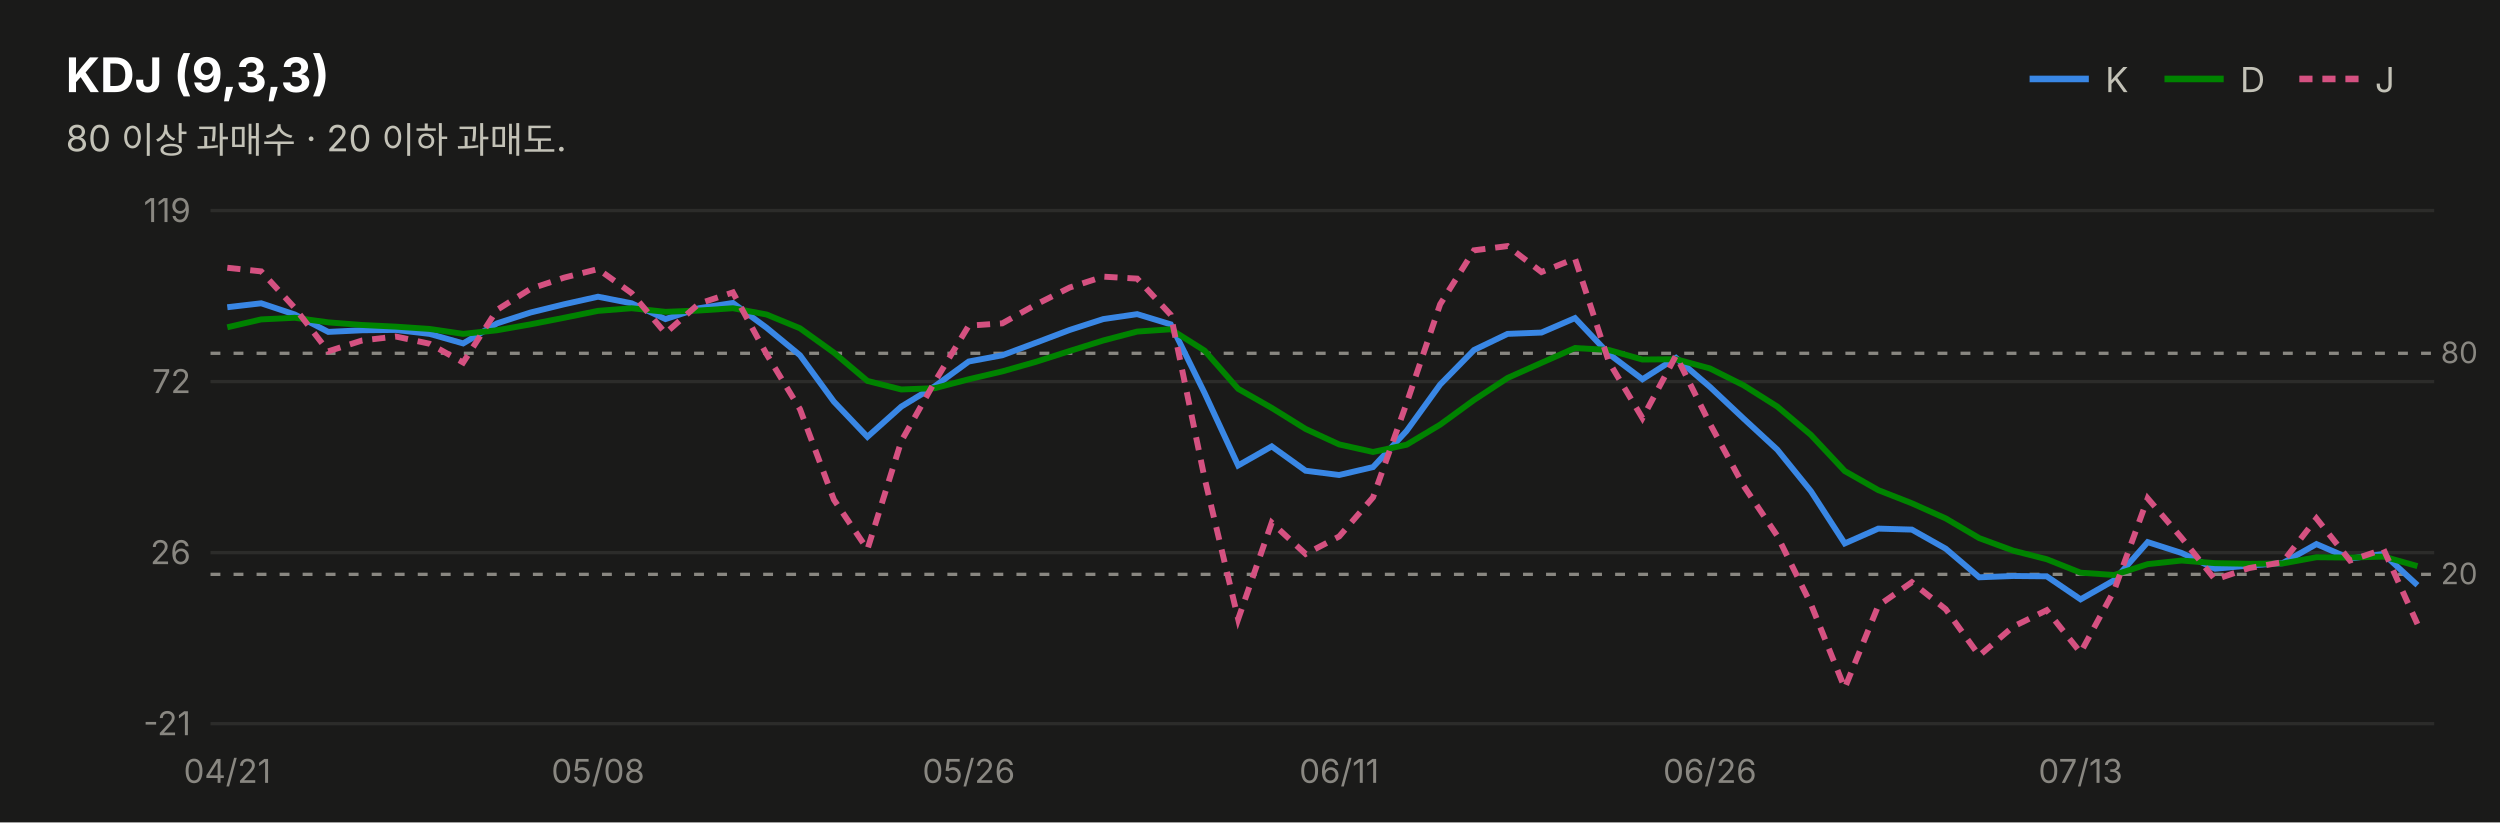
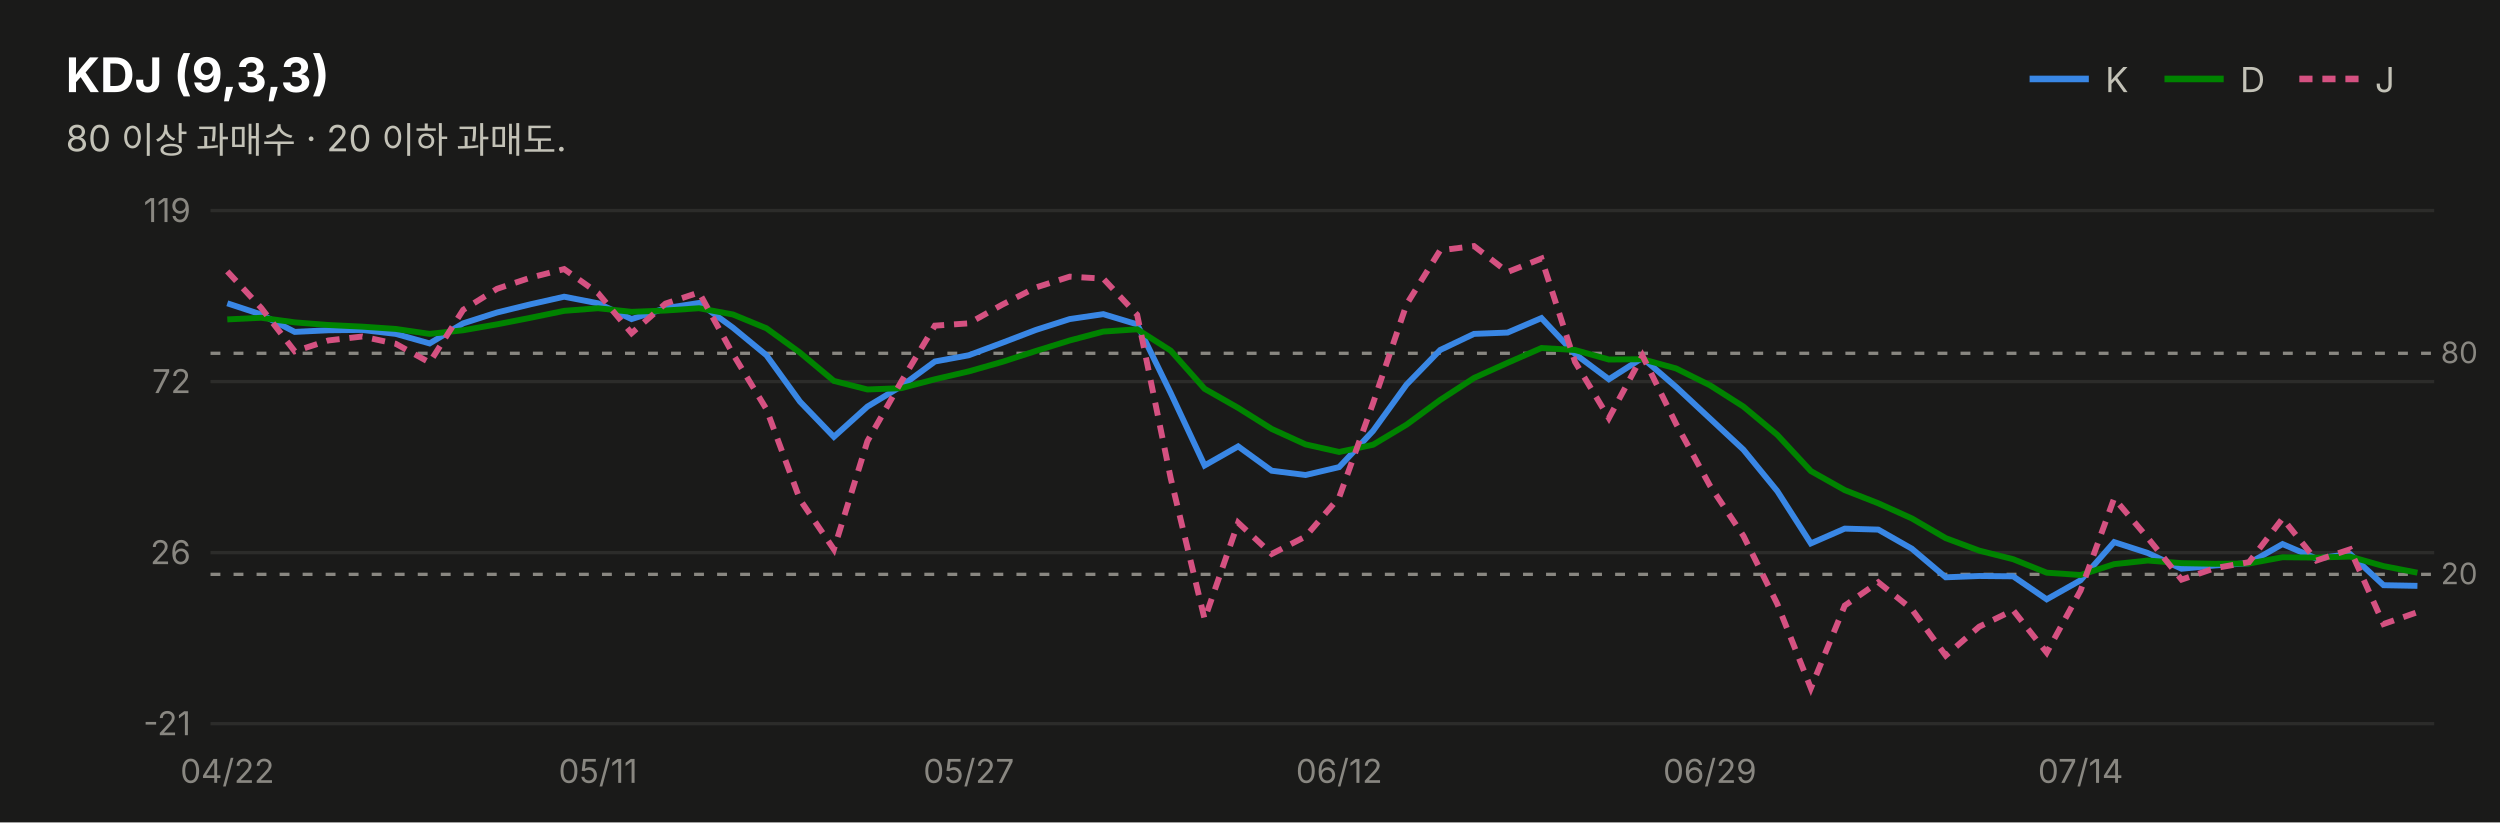
<svg xmlns="http://www.w3.org/2000/svg" width="760" height="250" viewBox="0 0 760 250" font-family="system-ui,-apple-system,&quot;Segoe UI&quot;,&quot;Malgun Gothic&quot;,&quot;Apple SD Gothic Neo&quot;,sans-serif">
  <rect width="760" height="250" fill="#1a1a19" />
  <text x="20" y="28" font-size="14.5" font-weight="700" fill="#ffffff">KDJ (9,3,3)</text>
  <text x="20" y="46" font-size="11" fill="#c3c2b7">80 이상 과매수 · 20 이하 과매도.</text>
  <line x1="617" y1="24" x2="635" y2="24" stroke="#3987e5" stroke-width="2" />
  <text x="640" y="28" font-size="10.5" fill="#c3c2b7">K</text>
  <line x1="658" y1="24" x2="676" y2="24" stroke="#008300" stroke-width="2" />
  <text x="681" y="28" font-size="10.5" fill="#c3c2b7">D</text>
  <line x1="699" y1="24" x2="717" y2="24" stroke="#d55181" stroke-width="2" stroke-dasharray="4 3" />
  <text x="722" y="28" font-size="10.5" fill="#c3c2b7">J</text>
  <line x1="64" y1="220.0" x2="740" y2="220.0" stroke="#2c2c2a" stroke-width="1" />
  <text x="58" y="223.5" font-size="10" fill="#898781" text-anchor="end" style="font-variant-numeric:tabular-nums">-21</text>
  <line x1="64" y1="168.0" x2="740" y2="168.0" stroke="#2c2c2a" stroke-width="1" />
  <text x="58" y="171.5" font-size="10" fill="#898781" text-anchor="end" style="font-variant-numeric:tabular-nums">26</text>
  <line x1="64" y1="116.0" x2="740" y2="116.0" stroke="#2c2c2a" stroke-width="1" />
  <text x="58" y="119.5" font-size="10" fill="#898781" text-anchor="end" style="font-variant-numeric:tabular-nums">72</text>
  <line x1="64" y1="64.0" x2="740" y2="64.0" stroke="#2c2c2a" stroke-width="1" />
  <text x="58" y="67.5" font-size="10" fill="#898781" text-anchor="end" style="font-variant-numeric:tabular-nums">119</text>
  <line x1="64" y1="107.4" x2="740" y2="107.4" stroke="#898781" stroke-width="1" stroke-dasharray="3 4" />
  <text x="742" y="110.4" font-size="9" fill="#898781">80</text>
  <line x1="64" y1="174.6" x2="740" y2="174.6" stroke="#898781" stroke-width="1" stroke-dasharray="3 4" />
  <text x="742" y="177.6" font-size="9" fill="#898781">20</text>
-   <path d="M69.1,93.4 L79.4,92.2 L89.6,95.6 L99.8,100.9 L110.1,100.4 L120.3,100.3 L130.6,101.5 L140.8,104.4 L151.1,98.3 L161.3,95.0 L171.5,92.5 L181.8,90.2 L192.0,92.2 L202.3,97.0 L212.5,93.7 L222.8,92.1 L233.0,99.6 L243.2,108.0 L253.5,122.1 L263.7,132.8 L274.0,123.6 L284.2,117.4 L294.5,109.9 L304.7,108.0 L314.9,104.2 L325.2,100.3 L335.4,97.0 L345.7,95.5 L355.9,98.6 L366.2,119.5 L376.4,141.5 L386.6,135.7 L396.9,143.1 L407.1,144.4 L417.4,142.0 L427.6,131.0 L437.8,116.9 L448.1,106.4 L458.3,101.5 L468.6,101.1 L478.8,96.7 L489.1,107.6 L499.3,115.3 L509.5,108.8 L519.8,117.6 L530.0,127.2 L540.3,136.7 L550.5,149.3 L560.8,165.2 L571.0,160.7 L581.2,161.0 L591.5,166.8 L601.7,175.5 L612.0,175.1 L622.2,175.2 L632.5,182.2 L642.7,176.4 L652.9,164.8 L663.2,168.1 L673.4,172.9 L683.7,171.9 L693.9,171.2 L704.2,165.4 L714.4,169.8 L724.6,168.4 L734.9,177.9" fill="none" stroke="#3987e5" stroke-width="1.8" />
-   <path d="M69.1,99.5 L79.4,97.1 L89.6,96.6 L99.8,98.0 L110.1,98.8 L120.3,99.3 L130.6,100.0 L140.8,101.5 L151.1,100.4 L161.3,98.6 L171.5,96.6 L181.8,94.5 L192.0,93.7 L202.3,94.8 L212.5,94.4 L222.8,93.7 L233.0,95.6 L243.2,99.8 L253.5,107.2 L263.7,115.8 L274.0,118.4 L284.2,118.0 L294.5,115.3 L304.7,112.9 L314.9,110.0 L325.2,106.7 L335.4,103.5 L345.7,100.8 L355.9,100.1 L366.2,106.6 L376.4,118.2 L386.6,124.0 L396.9,130.4 L407.1,135.1 L417.4,137.4 L427.6,135.2 L437.8,129.1 L448.1,121.6 L458.3,114.9 L468.6,110.3 L478.8,105.8 L489.1,106.4 L499.3,109.3 L509.5,109.2 L519.8,112.0 L530.0,117.1 L540.3,123.6 L550.5,132.2 L560.8,143.2 L571.0,149.0 L581.2,153.0 L591.5,157.6 L601.7,163.6 L612.0,167.4 L622.2,170.0 L632.5,174.1 L642.7,174.8 L652.9,171.5 L663.2,170.4 L673.4,171.2 L683.7,171.4 L693.9,171.3 L704.2,169.4 L714.4,169.5 L724.6,169.2 L734.9,172.1" fill="none" stroke="#008300" stroke-width="1.8" />
-   <path d="M69.1,81.4 L79.4,82.5 L89.6,93.6 L99.8,106.8 L110.1,103.5 L120.3,102.3 L130.6,104.5 L140.8,110.2 L151.1,94.2 L161.3,87.8 L171.5,84.4 L181.8,81.8 L192.0,89.1 L202.3,101.3 L212.5,92.3 L222.8,88.9 L233.0,107.6 L243.2,124.4 L253.5,151.9 L263.7,167.0 L274.0,134.1 L284.2,116.0 L294.5,99.0 L304.7,98.3 L314.9,92.6 L325.2,87.4 L335.4,84.1 L345.7,84.7 L355.9,95.7 L366.2,145.4 L376.4,188.2 L386.6,158.9 L396.9,168.4 L407.1,163.1 L417.4,151.2 L427.6,122.6 L437.8,92.5 L448.1,76.1 L458.3,74.8 L468.6,82.7 L478.8,78.6 L489.1,110.0 L499.3,127.1 L509.5,108.1 L519.8,128.8 L530.0,147.6 L540.3,162.9 L550.5,183.6 L560.8,209.2 L571.0,184.1 L581.2,177.0 L591.5,185.2 L601.7,199.3 L612.0,190.5 L622.2,185.5 L632.5,198.4 L642.7,179.5 L652.9,151.5 L663.2,163.5 L673.4,176.2 L683.7,172.7 L693.9,170.9 L704.2,157.6 L714.4,170.4 L724.6,167.0 L734.9,189.7" fill="none" stroke="#d55181" stroke-width="1.8" stroke-dasharray="4 3" />
-   <text x="69.1" y="238" font-size="10" fill="#898781" text-anchor="middle">04/21</text>
-   <text x="181.8" y="238" font-size="10" fill="#898781" text-anchor="middle">05/08</text>
-   <text x="294.5" y="238" font-size="10" fill="#898781" text-anchor="middle">05/26</text>
-   <text x="407.1" y="238" font-size="10" fill="#898781" text-anchor="middle">06/11</text>
-   <text x="519.8" y="238" font-size="10" fill="#898781" text-anchor="middle">06/26</text>
-   <text x="632.5" y="238" font-size="10" fill="#898781" text-anchor="middle">07/13</text>
+   <path d="M69.1,92.2 L79.4,95.6 L89.6,100.9 L99.8,100.4 L110.1,100.3 L120.3,101.5 L130.6,104.4 L140.8,98.3 L151.1,95.0 L161.3,92.5 L171.5,90.2 L181.8,92.2 L192.0,97.0 L202.3,93.7 L212.5,92.1 L222.8,99.6 L233.0,108.0 L243.2,122.1 L253.5,132.8 L263.7,123.6 L274.0,117.4 L284.2,109.9 L294.5,108.0 L304.7,104.2 L314.9,100.3 L325.2,97.0 L335.4,95.5 L345.7,98.6 L355.9,119.5 L366.2,141.5 L376.4,135.7 L386.6,143.1 L396.9,144.4 L407.1,142.0 L417.4,131.0 L427.6,116.9 L437.8,106.4 L448.1,101.5 L458.3,101.1 L468.6,96.7 L478.8,107.6 L489.1,115.3 L499.3,108.8 L509.5,117.6 L519.8,127.2 L530.0,136.7 L540.3,149.3 L550.5,165.2 L560.8,160.7 L571.0,161.0 L581.2,166.8 L591.5,175.5 L601.7,175.1 L612.0,175.2 L622.2,182.2 L632.5,176.4 L642.7,164.8 L652.9,168.1 L663.2,172.9 L673.4,171.9 L683.7,171.2 L693.9,165.4 L704.2,169.8 L714.4,168.4 L724.6,177.9 L734.9,178.1" fill="none" stroke="#3987e5" stroke-width="1.8" />
+   <path d="M69.1,97.1 L79.4,96.6 L89.6,98.0 L99.8,98.8 L110.1,99.3 L120.3,100.0 L130.6,101.5 L140.8,100.4 L151.1,98.6 L161.3,96.6 L171.5,94.5 L181.8,93.7 L192.0,94.8 L202.3,94.4 L212.5,93.7 L222.8,95.6 L233.0,99.8 L243.2,107.2 L253.5,115.8 L263.7,118.4 L274.0,118.0 L284.2,115.3 L294.5,112.9 L304.7,110.0 L314.9,106.7 L325.2,103.5 L335.4,100.8 L345.7,100.1 L355.9,106.6 L366.2,118.2 L376.4,124.0 L386.6,130.4 L396.9,135.1 L407.1,137.4 L417.4,135.2 L427.6,129.1 L437.8,121.6 L448.1,114.9 L458.3,110.3 L468.6,105.8 L478.8,106.4 L489.1,109.3 L499.3,109.2 L509.5,112.0 L519.8,117.1 L530.0,123.6 L540.3,132.2 L550.5,143.2 L560.8,149.0 L571.0,153.0 L581.2,157.6 L591.5,163.6 L601.7,167.4 L612.0,170.0 L622.2,174.1 L632.5,174.8 L642.7,171.5 L652.9,170.4 L663.2,171.2 L673.4,171.4 L683.7,171.3 L693.9,169.4 L704.2,169.5 L714.4,169.2 L724.6,172.1 L734.9,174.1" fill="none" stroke="#008300" stroke-width="1.8" />
+   <path d="M69.1,82.5 L79.4,93.6 L89.6,106.8 L99.8,103.5 L110.1,102.3 L120.3,104.5 L130.6,110.2 L140.8,94.2 L151.1,87.8 L161.3,84.4 L171.5,81.8 L181.8,89.1 L192.0,101.3 L202.3,92.3 L212.5,88.9 L222.8,107.6 L233.0,124.4 L243.2,151.9 L253.5,167.0 L263.7,134.1 L274.0,116.0 L284.2,99.0 L294.5,98.3 L304.7,92.6 L314.9,87.4 L325.2,84.1 L335.4,84.7 L345.7,95.7 L355.9,145.4 L366.2,188.2 L376.4,158.9 L386.6,168.4 L396.9,163.1 L407.1,151.2 L417.4,122.6 L427.6,92.5 L437.8,76.1 L448.1,74.8 L458.3,82.7 L468.6,78.6 L478.8,110.0 L489.1,127.1 L499.3,108.1 L509.5,128.8 L519.8,147.6 L530.0,162.9 L540.3,183.6 L550.5,209.2 L560.8,184.1 L571.0,177.0 L581.2,185.2 L591.5,199.3 L601.7,190.5 L612.0,185.5 L622.2,198.4 L632.5,179.5 L642.7,151.5 L652.9,163.5 L663.2,176.2 L673.4,172.7 L683.7,170.9 L693.9,157.6 L704.2,170.4 L714.4,167.0 L724.6,189.7 L734.9,186.1" fill="none" stroke="#d55181" stroke-width="1.8" stroke-dasharray="4 3" />
+   <text x="69.1" y="238" font-size="10" fill="#898781" text-anchor="middle">04/22</text>
+   <text x="181.8" y="238" font-size="10" fill="#898781" text-anchor="middle">05/11</text>
+   <text x="294.5" y="238" font-size="10" fill="#898781" text-anchor="middle">05/27</text>
+   <text x="407.1" y="238" font-size="10" fill="#898781" text-anchor="middle">06/12</text>
+   <text x="519.8" y="238" font-size="10" fill="#898781" text-anchor="middle">06/29</text>
+   <text x="632.5" y="238" font-size="10" fill="#898781" text-anchor="middle">07/14</text>
</svg>
